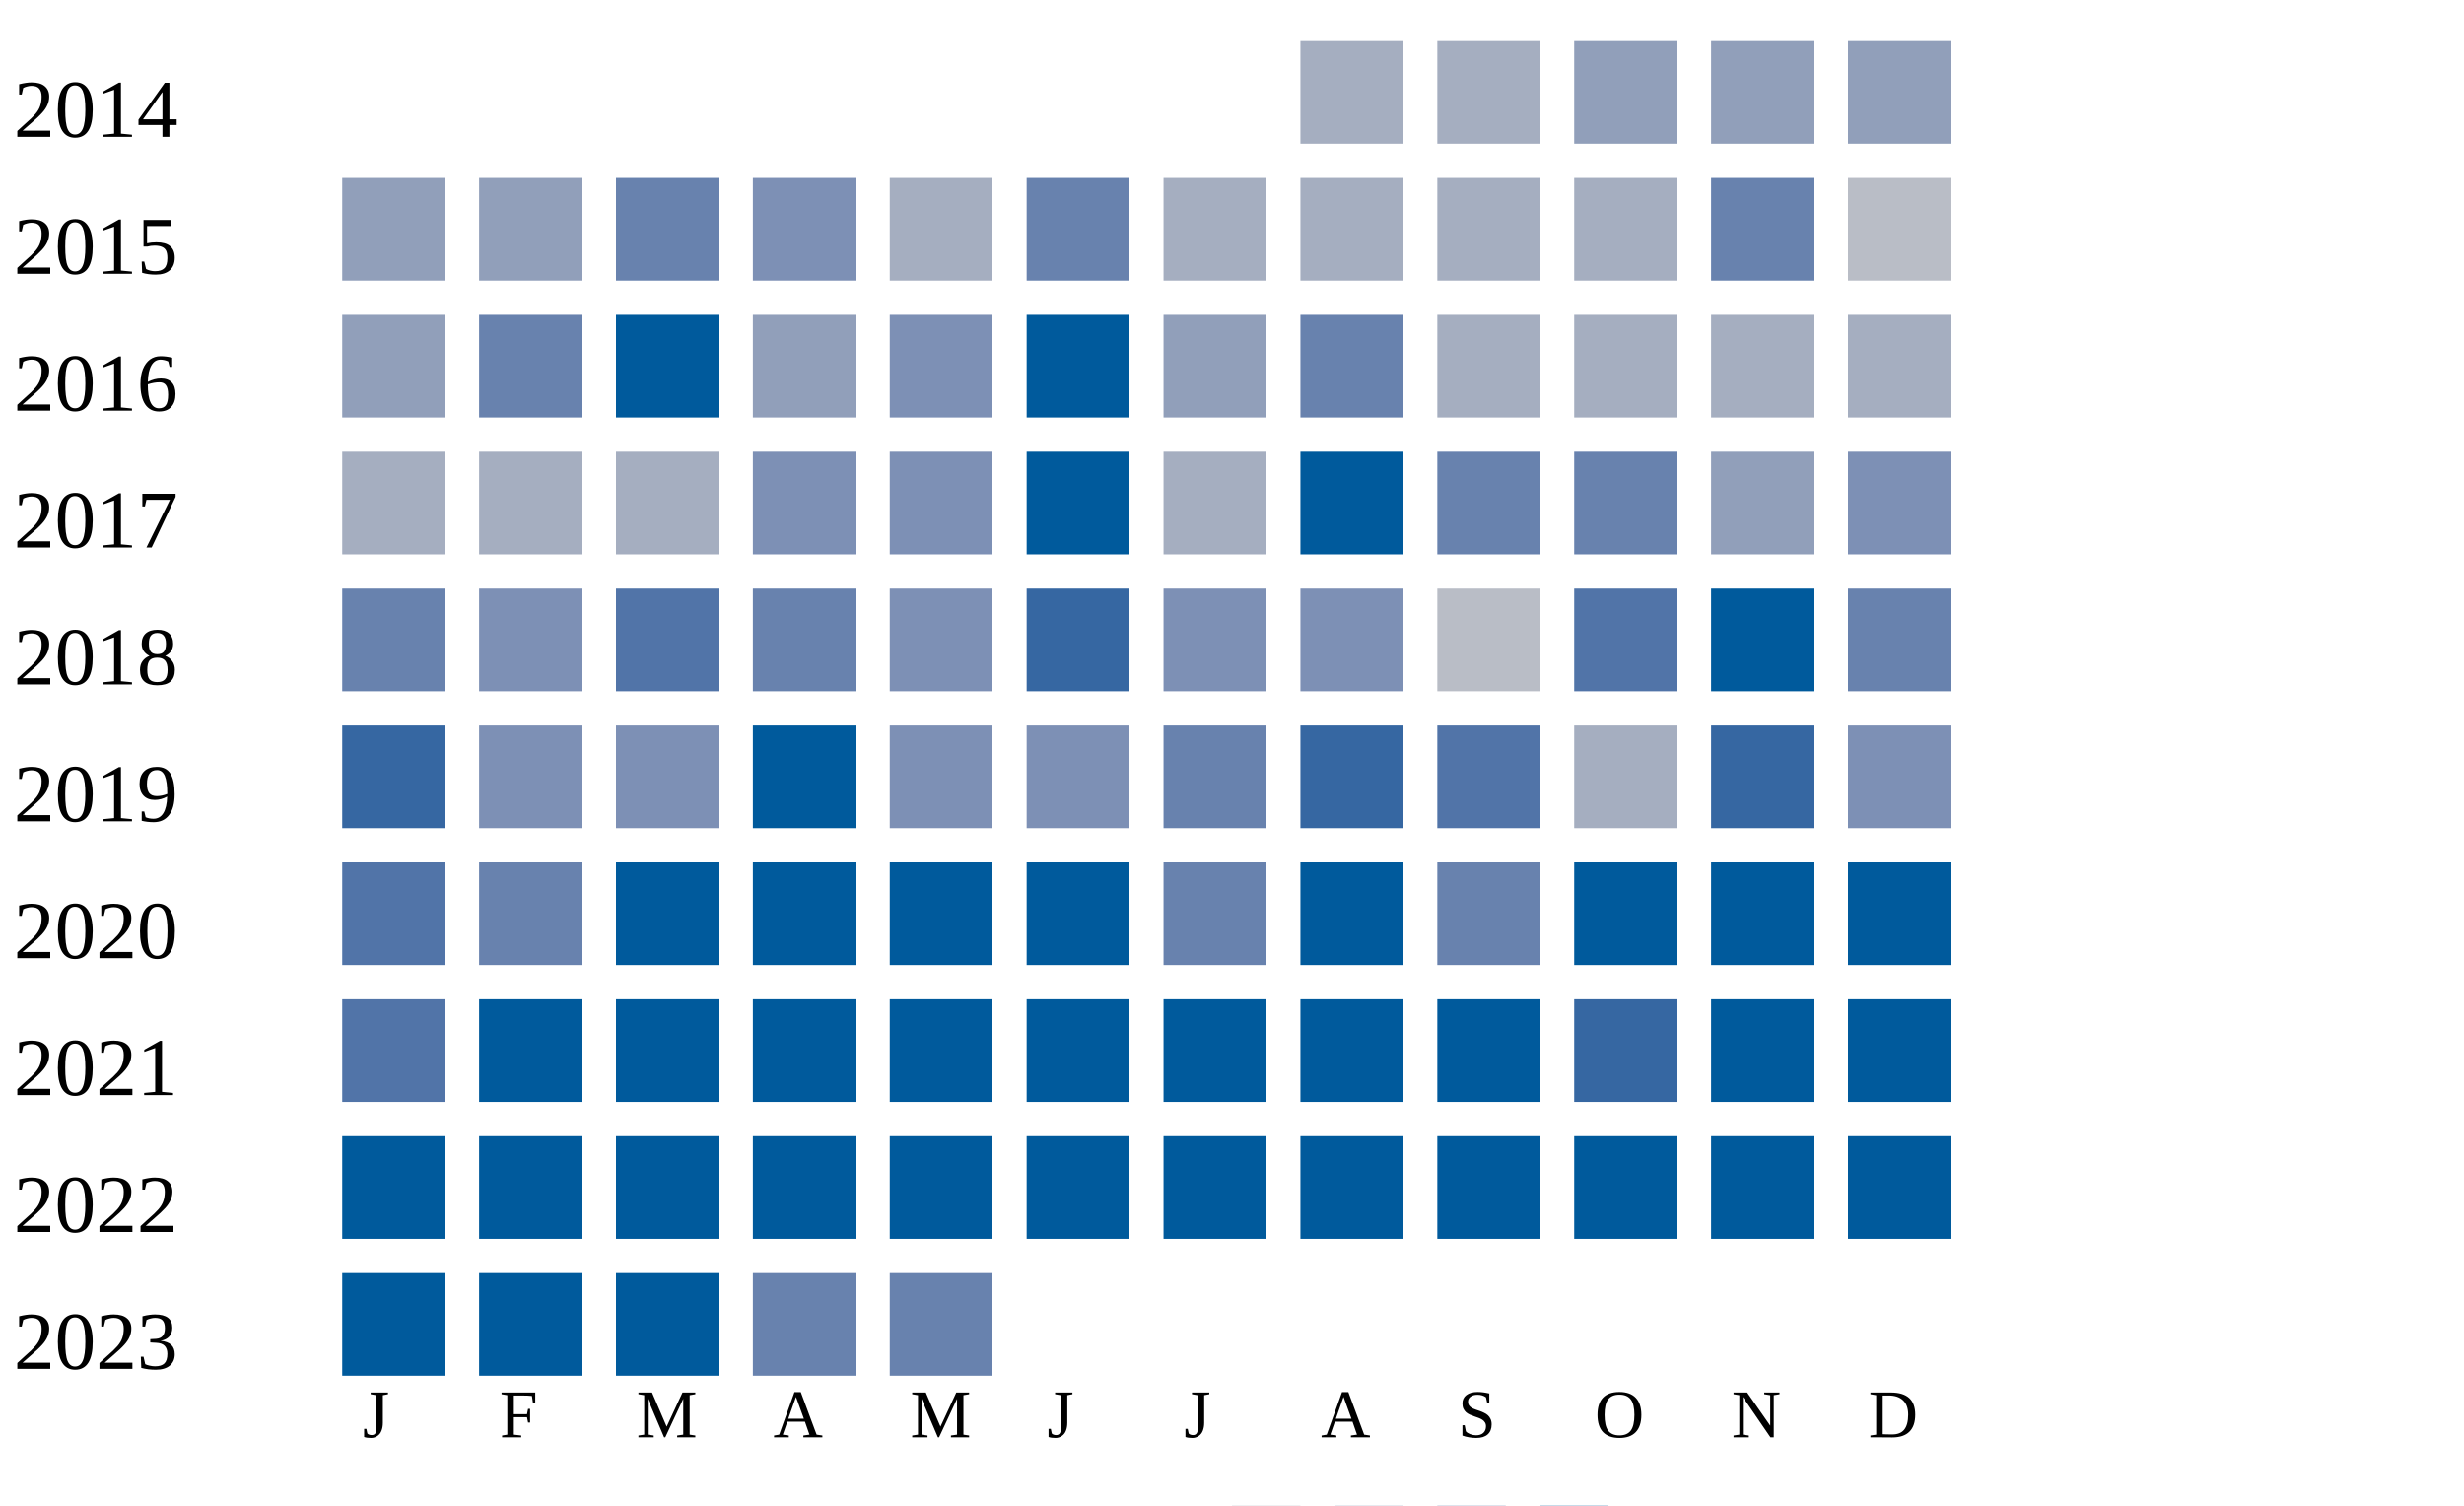
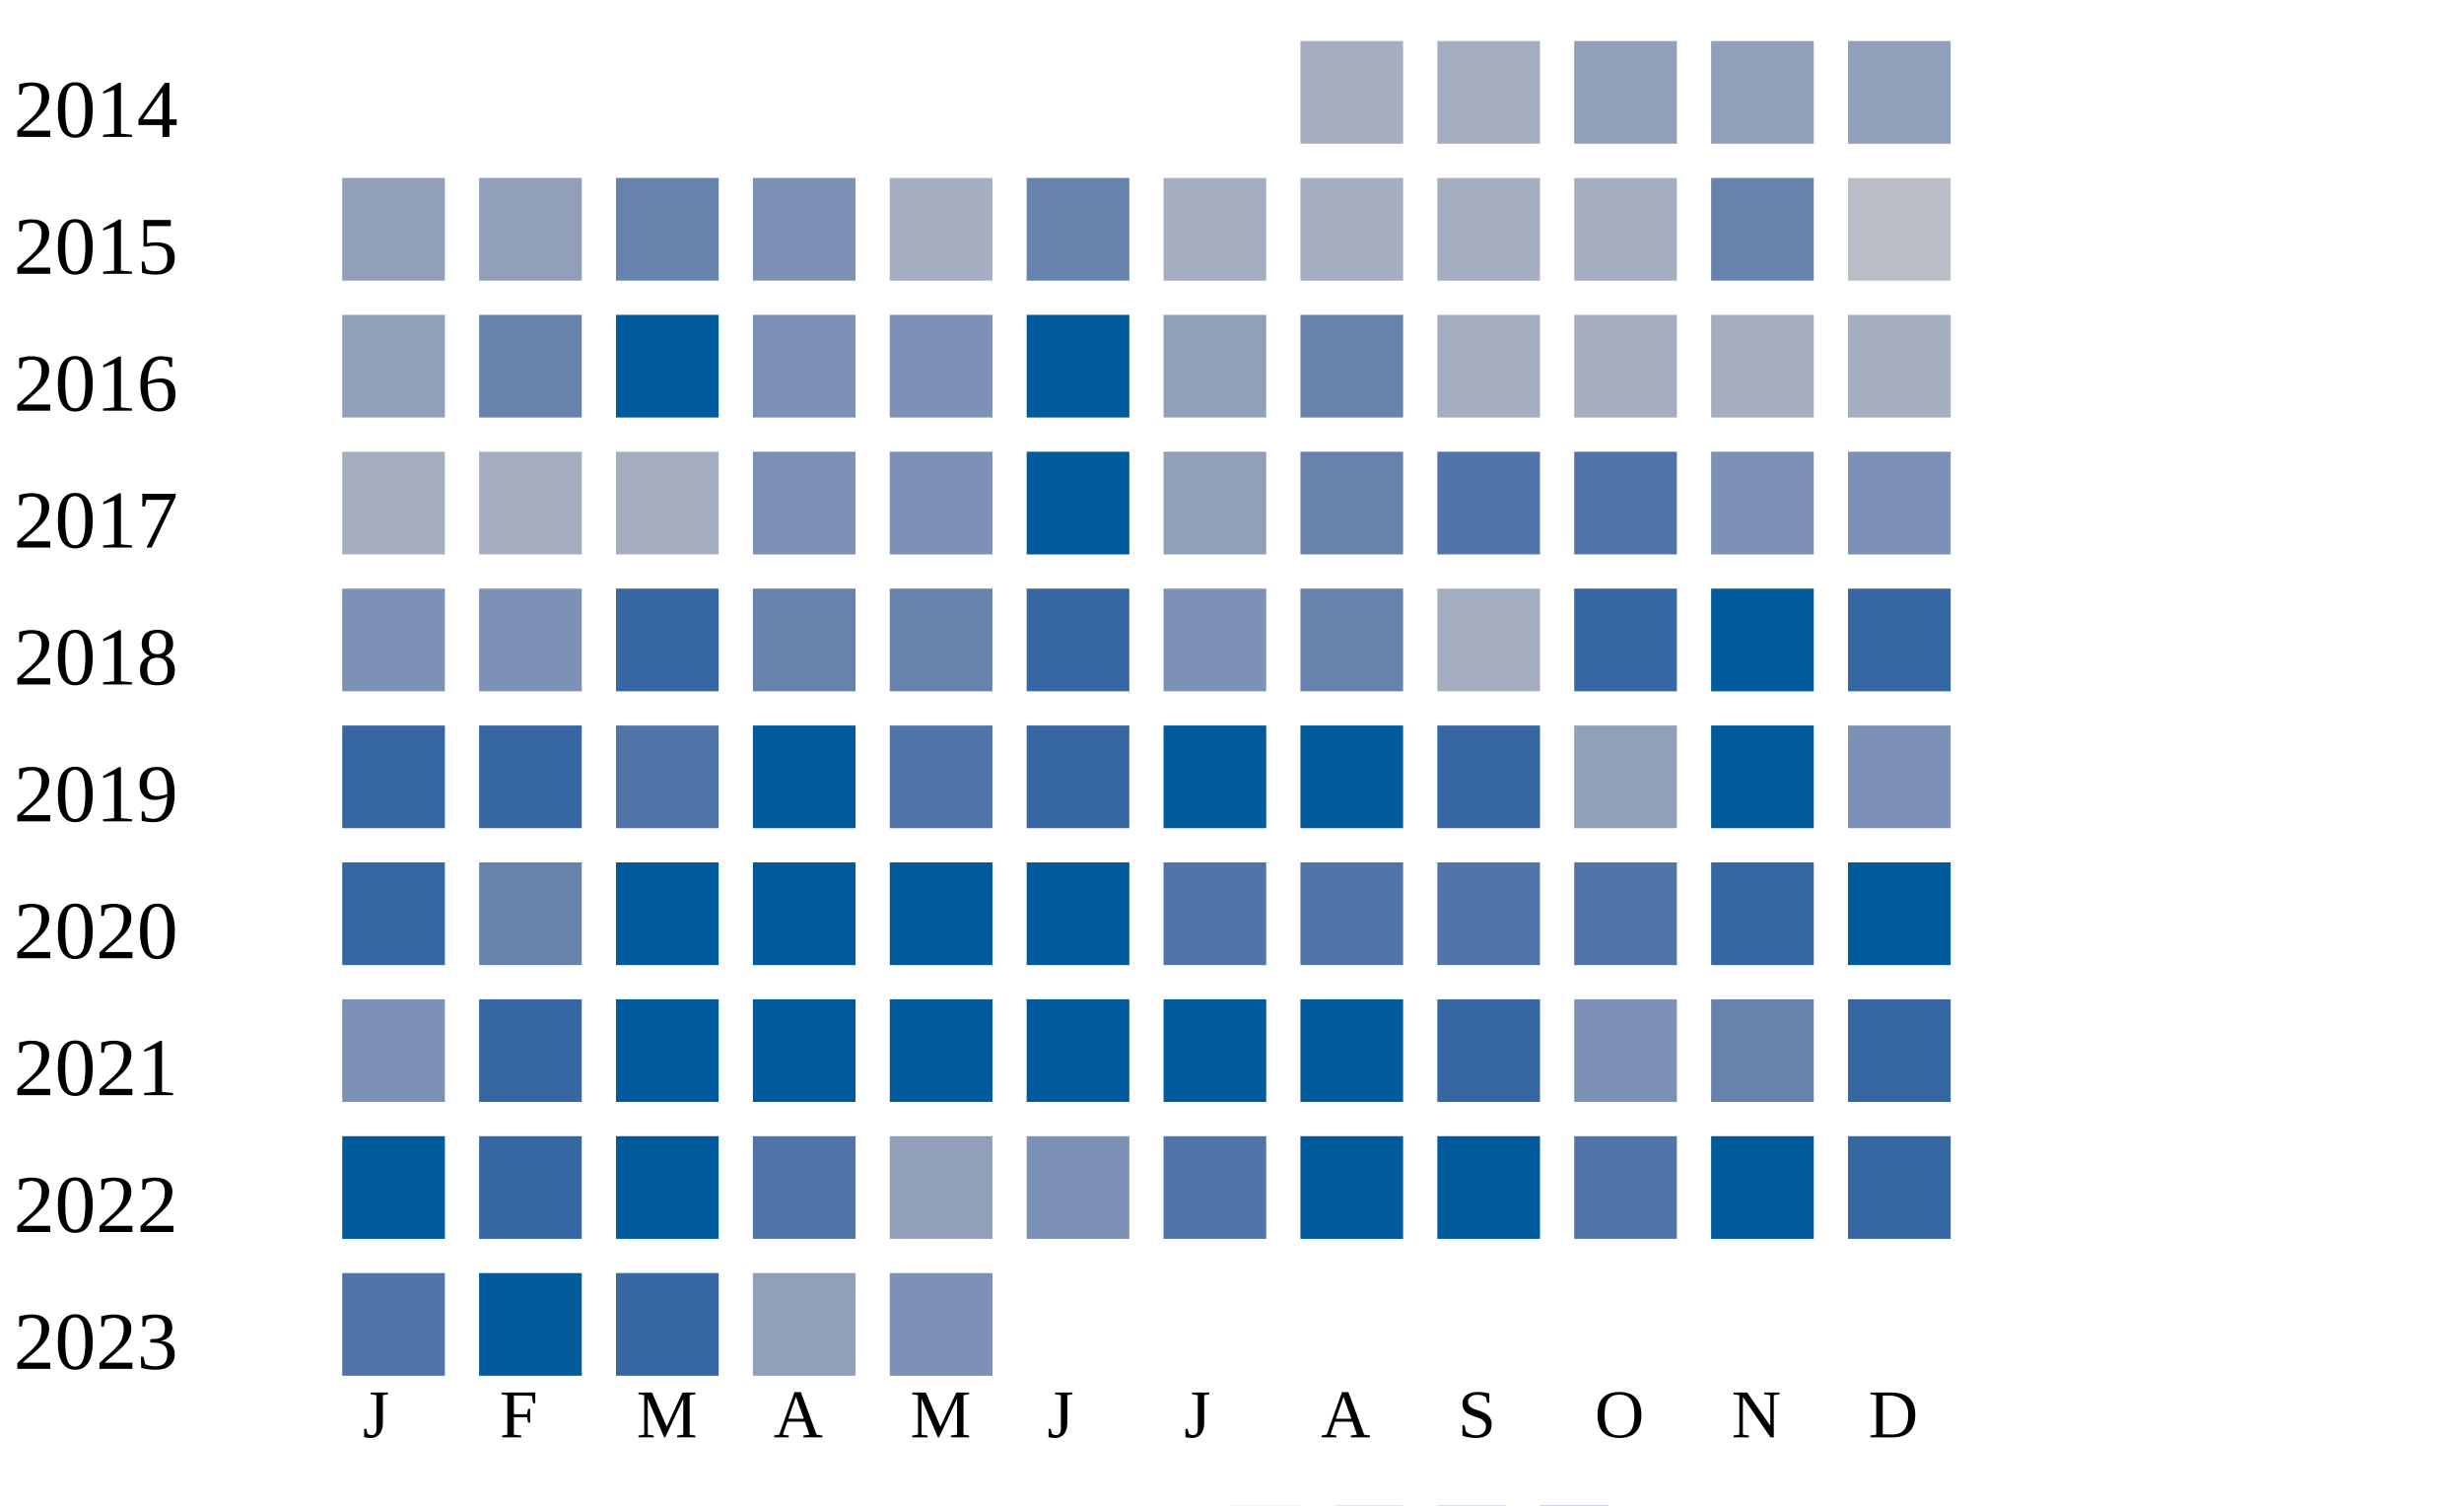
<svg xmlns="http://www.w3.org/2000/svg" width="360" height="220">
  <g transform="translate(0 0)">
    <text x="2" y="20">2014</text>
    <rect x="190" y="6" width="15" height="15" fill="#a5aec0" />
    <rect x="210" y="6" width="15" height="15" fill="#a5aec0" />
    <rect x="230" y="6" width="15" height="15" fill="#919fba" />
    <rect x="250" y="6" width="15" height="15" fill="#919fba" />
    <rect x="270" y="6" width="15" height="15" fill="#919fba" />
  </g>
  <g transform="translate(0 20)">
    <text x="2" y="20">2015</text>
    <rect x="50" y="6" width="15" height="15" fill="#919fba" />
    <rect x="70" y="6" width="15" height="15" fill="#919fba" />
    <rect x="90" y="6" width="15" height="15" fill="#6882ae" />
    <rect x="110" y="6" width="15" height="15" fill="#7d90b5" />
    <rect x="130" y="6" width="15" height="15" fill="#a5aec0" />
    <rect x="150" y="6" width="15" height="15" fill="#6882ae" />
    <rect x="170" y="6" width="15" height="15" fill="#a5aec0" />
    <rect x="190" y="6" width="15" height="15" fill="#a5aec0" />
    <rect x="210" y="6" width="15" height="15" fill="#a5aec0" />
    <rect x="230" y="6" width="15" height="15" fill="#a5aec0" />
    <rect x="250" y="6" width="15" height="15" fill="#6882ae" />
    <rect x="270" y="6" width="15" height="15" fill="#b9bdc6" />
  </g>
  <g transform="translate(0 40)">
    <text x="2" y="20">2016</text>
    <rect x="50" y="6" width="15" height="15" fill="#919fba" />
    <rect x="70" y="6" width="15" height="15" fill="#6882ae" />
    <rect x="90" y="6" width="15" height="15" fill="#005a9c" />
-     <rect x="110" y="6" width="15" height="15" fill="#919fba" />
+     <rect x="110" y="6" width="15" height="15" fill="#7d90b5" />
    <rect x="130" y="6" width="15" height="15" fill="#7d90b5" />
    <rect x="150" y="6" width="15" height="15" fill="#005a9c" />
    <rect x="170" y="6" width="15" height="15" fill="#919fba" />
    <rect x="190" y="6" width="15" height="15" fill="#6882ae" />
    <rect x="210" y="6" width="15" height="15" fill="#a5aec0" />
    <rect x="230" y="6" width="15" height="15" fill="#a5aec0" />
    <rect x="250" y="6" width="15" height="15" fill="#a5aec0" />
    <rect x="270" y="6" width="15" height="15" fill="#a5aec0" />
  </g>
  <g transform="translate(0 60)">
    <text x="2" y="20">2017</text>
    <rect x="50" y="6" width="15" height="15" fill="#a5aec0" />
    <rect x="70" y="6" width="15" height="15" fill="#a5aec0" />
    <rect x="90" y="6" width="15" height="15" fill="#a5aec0" />
    <rect x="110" y="6" width="15" height="15" fill="#7d90b5" />
    <rect x="130" y="6" width="15" height="15" fill="#7d90b5" />
    <rect x="150" y="6" width="15" height="15" fill="#005a9c" />
-     <rect x="170" y="6" width="15" height="15" fill="#a5aec0" />
-     <rect x="190" y="6" width="15" height="15" fill="#005a9c" />
-     <rect x="210" y="6" width="15" height="15" fill="#6882ae" />
-     <rect x="230" y="6" width="15" height="15" fill="#6882ae" />
-     <rect x="250" y="6" width="15" height="15" fill="#919fba" />
+     <rect x="170" y="6" width="15" height="15" fill="#919fba" />
+     <rect x="190" y="6" width="15" height="15" fill="#6882ae" />
+     <rect x="210" y="6" width="15" height="15" fill="#5174a8" />
+     <rect x="230" y="6" width="15" height="15" fill="#5174a8" />
+     <rect x="250" y="6" width="15" height="15" fill="#7d90b5" />
    <rect x="270" y="6" width="15" height="15" fill="#7d90b5" />
  </g>
  <g transform="translate(0 80)">
    <text x="2" y="20">2018</text>
-     <rect x="50" y="6" width="15" height="15" fill="#6882ae" />
+     <rect x="50" y="6" width="15" height="15" fill="#7d90b5" />
    <rect x="70" y="6" width="15" height="15" fill="#7d90b5" />
-     <rect x="90" y="6" width="15" height="15" fill="#5174a8" />
+     <rect x="90" y="6" width="15" height="15" fill="#3667a2" />
    <rect x="110" y="6" width="15" height="15" fill="#6882ae" />
-     <rect x="130" y="6" width="15" height="15" fill="#7d90b5" />
+     <rect x="130" y="6" width="15" height="15" fill="#6882ae" />
    <rect x="150" y="6" width="15" height="15" fill="#3667a2" />
    <rect x="170" y="6" width="15" height="15" fill="#7d90b5" />
-     <rect x="190" y="6" width="15" height="15" fill="#7d90b5" />
-     <rect x="210" y="6" width="15" height="15" fill="#b9bdc6" />
-     <rect x="230" y="6" width="15" height="15" fill="#5174a8" />
+     <rect x="190" y="6" width="15" height="15" fill="#6882ae" />
+     <rect x="210" y="6" width="15" height="15" fill="#a5aec0" />
+     <rect x="230" y="6" width="15" height="15" fill="#3667a2" />
    <rect x="250" y="6" width="15" height="15" fill="#005a9c" />
-     <rect x="270" y="6" width="15" height="15" fill="#6882ae" />
+     <rect x="270" y="6" width="15" height="15" fill="#3667a2" />
  </g>
  <g transform="translate(0 100)">
    <text x="2" y="20">2019</text>
    <rect x="50" y="6" width="15" height="15" fill="#3667a2" />
-     <rect x="70" y="6" width="15" height="15" fill="#7d90b5" />
-     <rect x="90" y="6" width="15" height="15" fill="#7d90b5" />
+     <rect x="70" y="6" width="15" height="15" fill="#3667a2" />
+     <rect x="90" y="6" width="15" height="15" fill="#5174a8" />
    <rect x="110" y="6" width="15" height="15" fill="#005a9c" />
-     <rect x="130" y="6" width="15" height="15" fill="#7d90b5" />
-     <rect x="150" y="6" width="15" height="15" fill="#7d90b5" />
-     <rect x="170" y="6" width="15" height="15" fill="#6882ae" />
-     <rect x="190" y="6" width="15" height="15" fill="#3667a2" />
-     <rect x="210" y="6" width="15" height="15" fill="#5174a8" />
-     <rect x="230" y="6" width="15" height="15" fill="#a5aec0" />
-     <rect x="250" y="6" width="15" height="15" fill="#3667a2" />
+     <rect x="130" y="6" width="15" height="15" fill="#5174a8" />
+     <rect x="150" y="6" width="15" height="15" fill="#3667a2" />
+     <rect x="170" y="6" width="15" height="15" fill="#005a9c" />
+     <rect x="190" y="6" width="15" height="15" fill="#005a9c" />
+     <rect x="210" y="6" width="15" height="15" fill="#3667a2" />
+     <rect x="230" y="6" width="15" height="15" fill="#919fba" />
+     <rect x="250" y="6" width="15" height="15" fill="#005a9c" />
    <rect x="270" y="6" width="15" height="15" fill="#7d90b5" />
  </g>
  <g transform="translate(0 120)">
    <text x="2" y="20">2020</text>
-     <rect x="50" y="6" width="15" height="15" fill="#5174a8" />
+     <rect x="50" y="6" width="15" height="15" fill="#3667a2" />
    <rect x="70" y="6" width="15" height="15" fill="#6882ae" />
    <rect x="90" y="6" width="15" height="15" fill="#005a9c" />
    <rect x="110" y="6" width="15" height="15" fill="#005a9c" />
    <rect x="130" y="6" width="15" height="15" fill="#005a9c" />
    <rect x="150" y="6" width="15" height="15" fill="#005a9c" />
-     <rect x="170" y="6" width="15" height="15" fill="#6882ae" />
-     <rect x="190" y="6" width="15" height="15" fill="#005a9c" />
-     <rect x="210" y="6" width="15" height="15" fill="#6882ae" />
-     <rect x="230" y="6" width="15" height="15" fill="#005a9c" />
-     <rect x="250" y="6" width="15" height="15" fill="#005a9c" />
+     <rect x="170" y="6" width="15" height="15" fill="#5174a8" />
+     <rect x="190" y="6" width="15" height="15" fill="#5174a8" />
+     <rect x="210" y="6" width="15" height="15" fill="#5174a8" />
+     <rect x="230" y="6" width="15" height="15" fill="#5174a8" />
+     <rect x="250" y="6" width="15" height="15" fill="#3667a2" />
    <rect x="270" y="6" width="15" height="15" fill="#005a9c" />
  </g>
  <g transform="translate(0 140)">
    <text x="2" y="20">2021</text>
-     <rect x="50" y="6" width="15" height="15" fill="#5174a8" />
-     <rect x="70" y="6" width="15" height="15" fill="#005a9c" />
+     <rect x="50" y="6" width="15" height="15" fill="#7d90b5" />
+     <rect x="70" y="6" width="15" height="15" fill="#3667a2" />
    <rect x="90" y="6" width="15" height="15" fill="#005a9c" />
    <rect x="110" y="6" width="15" height="15" fill="#005a9c" />
    <rect x="130" y="6" width="15" height="15" fill="#005a9c" />
    <rect x="150" y="6" width="15" height="15" fill="#005a9c" />
    <rect x="170" y="6" width="15" height="15" fill="#005a9c" />
    <rect x="190" y="6" width="15" height="15" fill="#005a9c" />
-     <rect x="210" y="6" width="15" height="15" fill="#005a9c" />
-     <rect x="230" y="6" width="15" height="15" fill="#3667a2" />
-     <rect x="250" y="6" width="15" height="15" fill="#005a9c" />
-     <rect x="270" y="6" width="15" height="15" fill="#005a9c" />
+     <rect x="210" y="6" width="15" height="15" fill="#3667a2" />
+     <rect x="230" y="6" width="15" height="15" fill="#7d90b5" />
+     <rect x="250" y="6" width="15" height="15" fill="#6882ae" />
+     <rect x="270" y="6" width="15" height="15" fill="#3667a2" />
  </g>
  <g transform="translate(0 160)">
    <text x="2" y="20">2022</text>
    <rect x="50" y="6" width="15" height="15" fill="#005a9c" />
-     <rect x="70" y="6" width="15" height="15" fill="#005a9c" />
+     <rect x="70" y="6" width="15" height="15" fill="#3667a2" />
    <rect x="90" y="6" width="15" height="15" fill="#005a9c" />
-     <rect x="110" y="6" width="15" height="15" fill="#005a9c" />
-     <rect x="130" y="6" width="15" height="15" fill="#005a9c" />
-     <rect x="150" y="6" width="15" height="15" fill="#005a9c" />
-     <rect x="170" y="6" width="15" height="15" fill="#005a9c" />
+     <rect x="110" y="6" width="15" height="15" fill="#5174a8" />
+     <rect x="130" y="6" width="15" height="15" fill="#919fba" />
+     <rect x="150" y="6" width="15" height="15" fill="#7d90b5" />
+     <rect x="170" y="6" width="15" height="15" fill="#5174a8" />
    <rect x="190" y="6" width="15" height="15" fill="#005a9c" />
    <rect x="210" y="6" width="15" height="15" fill="#005a9c" />
-     <rect x="230" y="6" width="15" height="15" fill="#005a9c" />
+     <rect x="230" y="6" width="15" height="15" fill="#5174a8" />
    <rect x="250" y="6" width="15" height="15" fill="#005a9c" />
-     <rect x="270" y="6" width="15" height="15" fill="#005a9c" />
+     <rect x="270" y="6" width="15" height="15" fill="#3667a2" />
  </g>
  <g transform="translate(0 180)">
    <text x="2" y="20">2023</text>
-     <rect x="50" y="6" width="15" height="15" fill="#005a9c" />
+     <rect x="50" y="6" width="15" height="15" fill="#5174a8" />
    <rect x="70" y="6" width="15" height="15" fill="#005a9c" />
-     <rect x="90" y="6" width="15" height="15" fill="#005a9c" />
-     <rect x="110" y="6" width="15" height="15" fill="#6882ae" />
-     <rect x="130" y="6" width="15" height="15" fill="#6882ae" />
+     <rect x="90" y="6" width="15" height="15" fill="#3667a2" />
+     <rect x="110" y="6" width="15" height="15" fill="#919fba" />
+     <rect x="130" y="6" width="15" height="15" fill="#7d90b5" />
  </g>
  <text style="font-size: 10px; text-align: center" x="53" y="210">J</text>
  <text style="font-size: 10px; text-align: center" x="73" y="210">F</text>
  <text style="font-size: 10px; text-align: center" x="93" y="210">M</text>
  <text style="font-size: 10px; text-align: center" x="113" y="210">A</text>
  <text style="font-size: 10px; text-align: center" x="133" y="210">M</text>
  <text style="font-size: 10px; text-align: center" x="153" y="210">J</text>
  <text style="font-size: 10px; text-align: center" x="173" y="210">J</text>
  <text style="font-size: 10px; text-align: center" x="193" y="210">A</text>
  <text style="font-size: 10px; text-align: center" x="213" y="210">S</text>
  <text style="font-size: 10px; text-align: center" x="233" y="210">O</text>
  <text style="font-size: 10px; text-align: center" x="253" y="210">N</text>
  <text style="font-size: 10px; text-align: center" x="273" y="210">D</text>
  <text style="font-size: 10px;" x="155" y="229">Less</text>
  <rect fill="#b9bdc6" width="10" height="10" x="180" y="220" />
  <rect fill="#919fba" width="10" height="10" x="195" y="220" />
  <rect fill="#6882ae" width="10" height="10" x="210" y="220" />
  <rect fill="#005a9c" width="10" height="10" x="225" y="220" />
  <text x="240" y="229" style="font-size: 10px;">More</text>
</svg>
